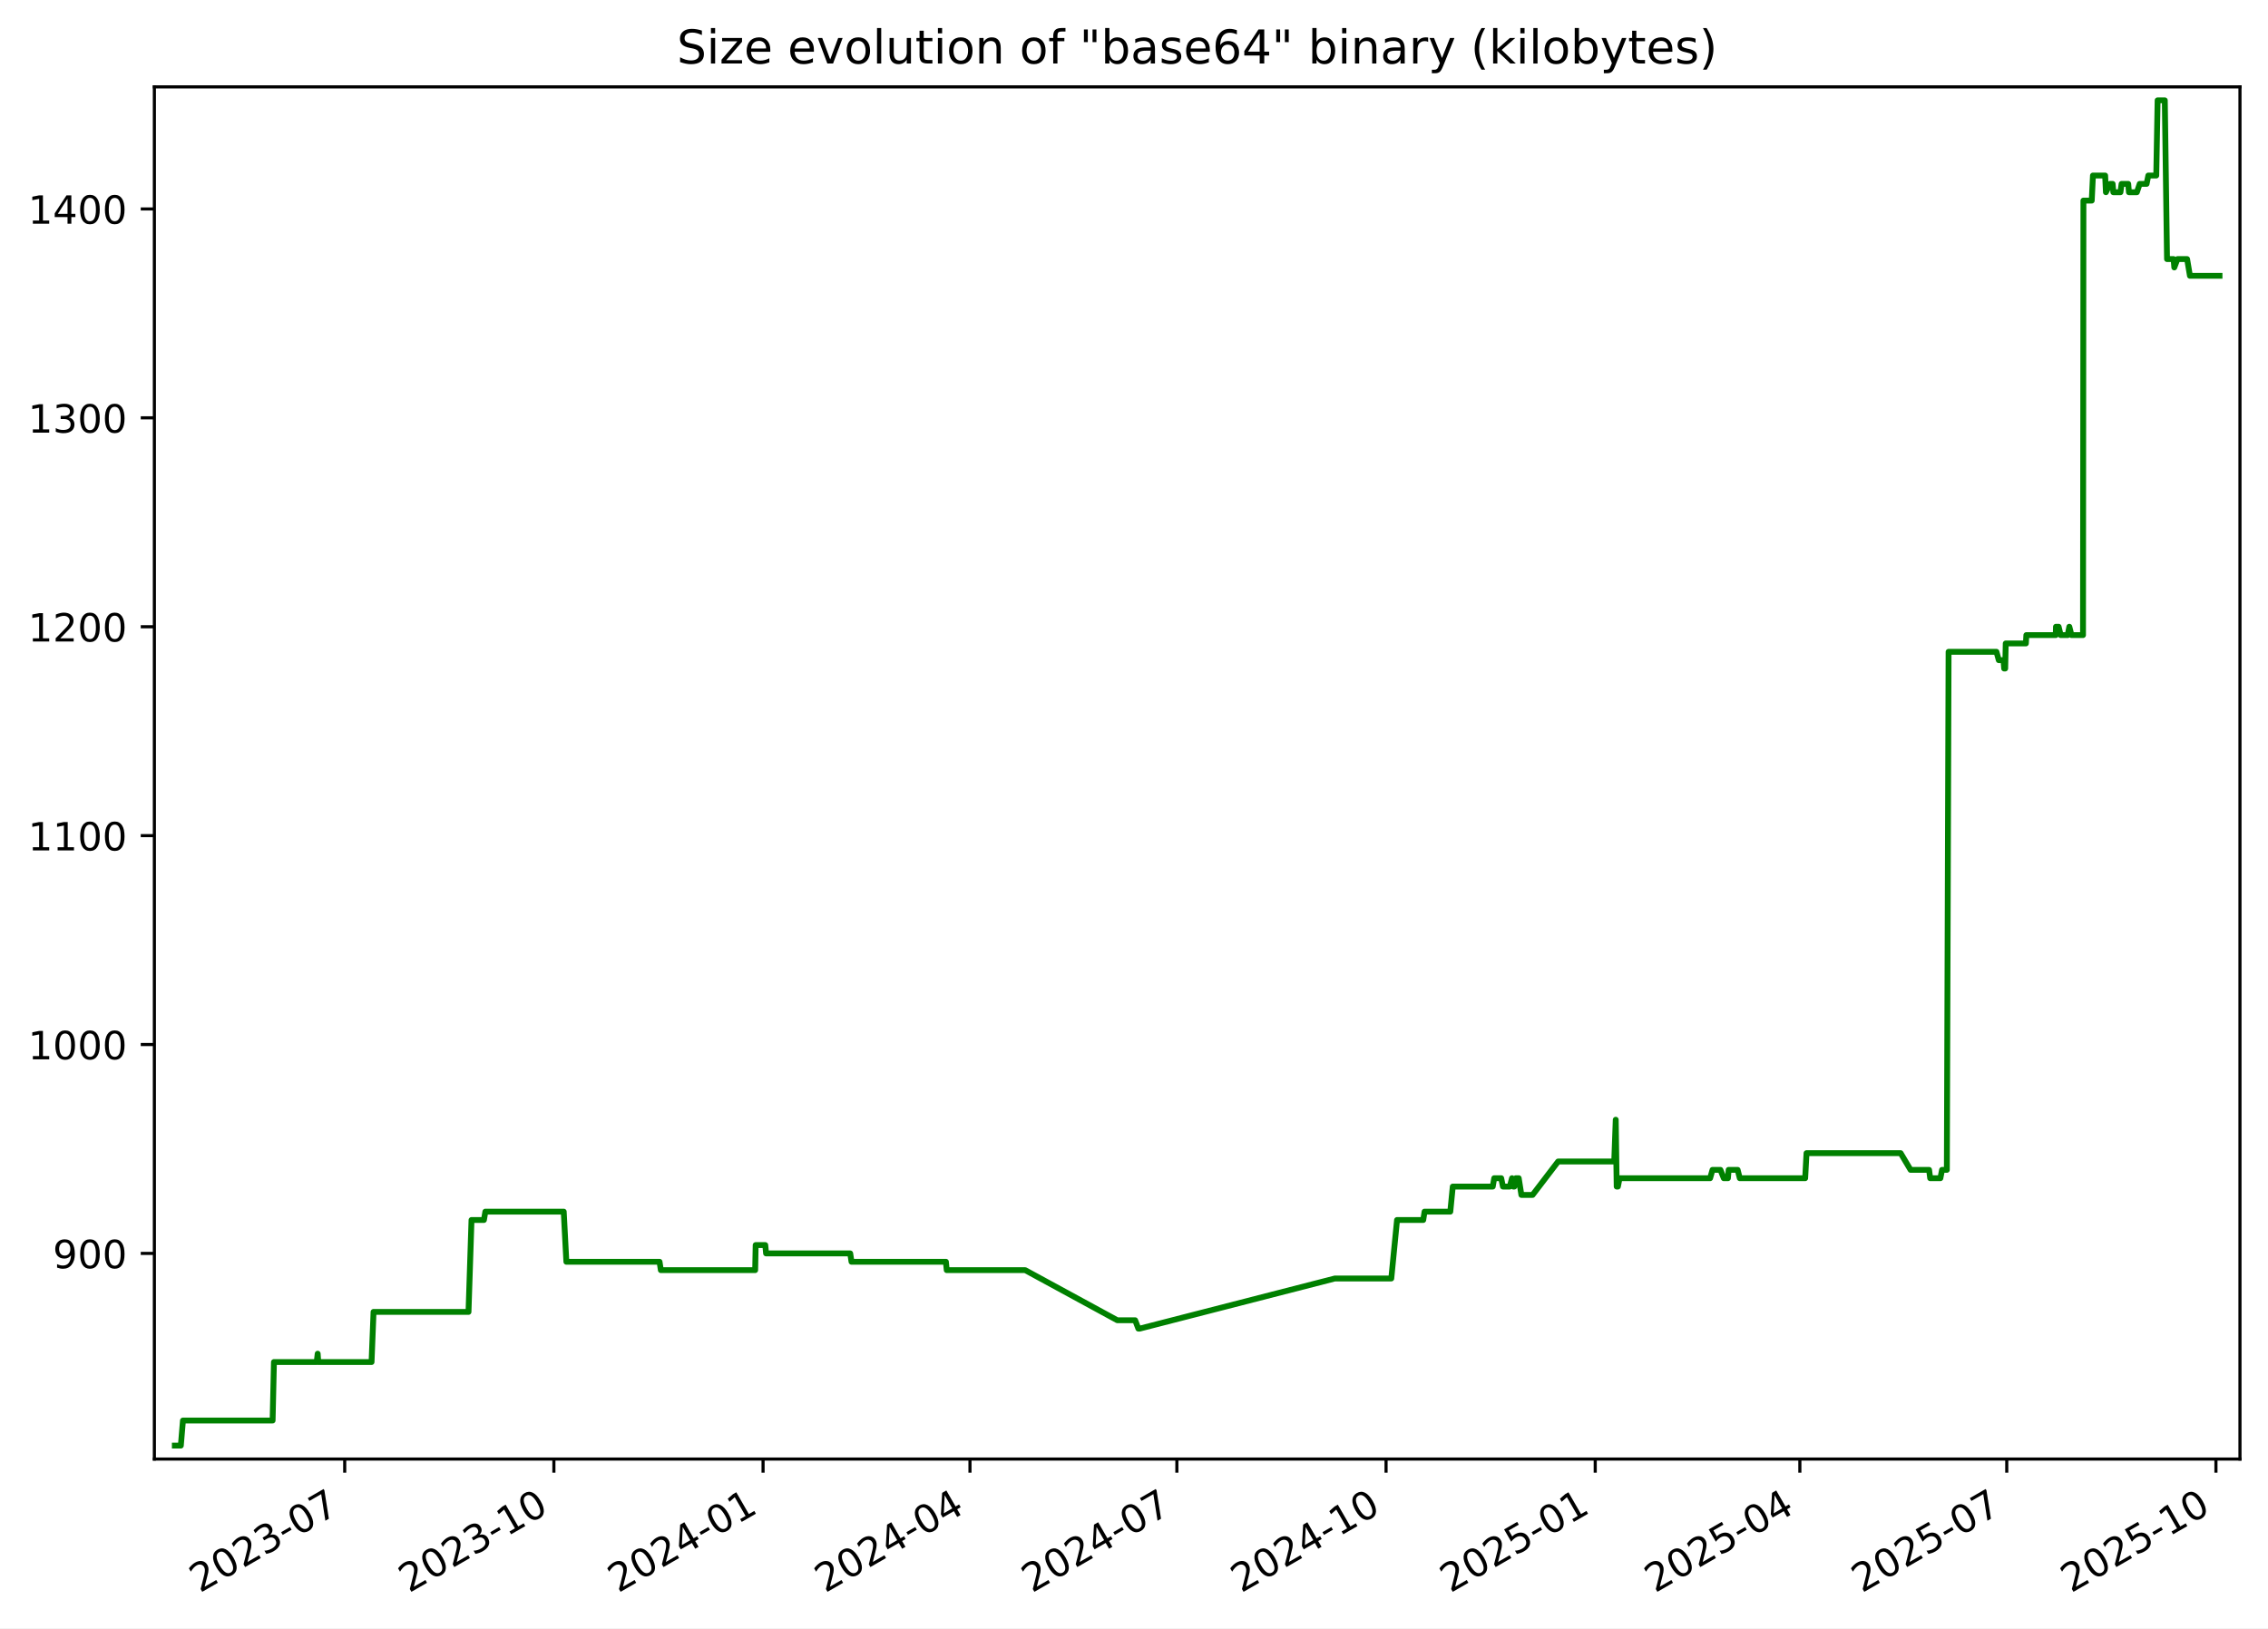
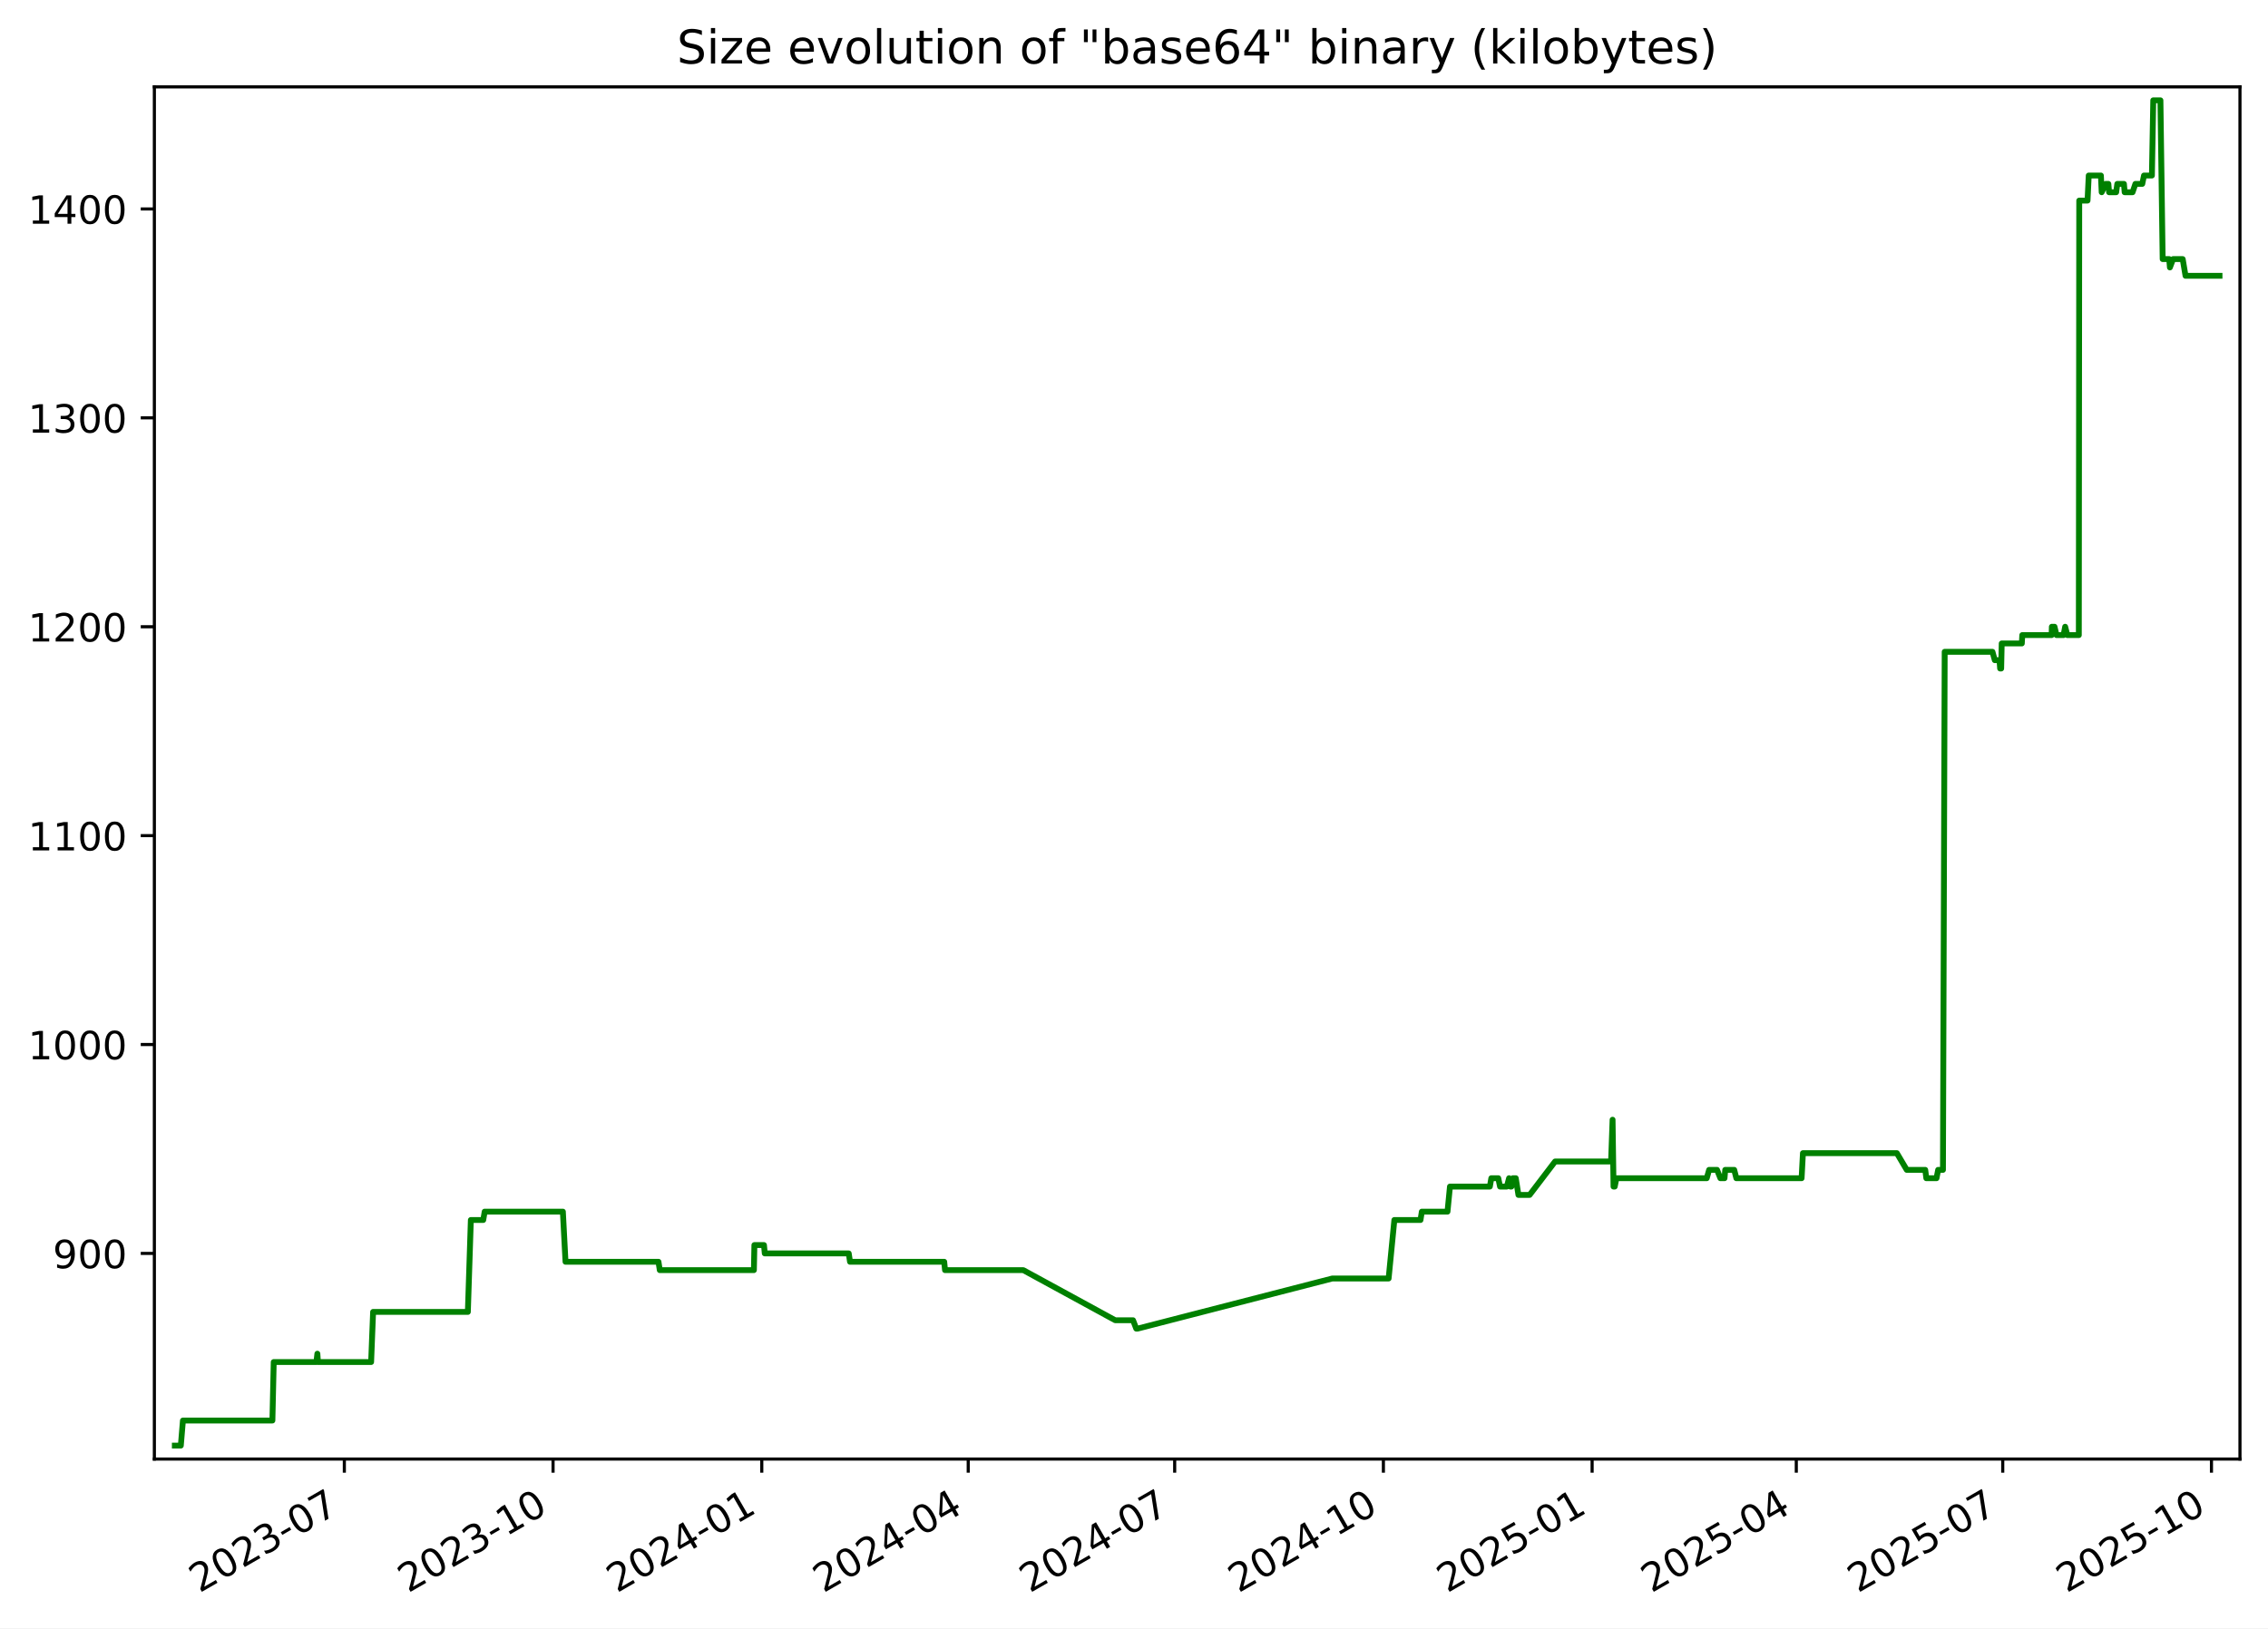
<svg xmlns="http://www.w3.org/2000/svg" xmlns:xlink="http://www.w3.org/1999/xlink" width="582.53pt" height="418.303pt" viewBox="0 0 582.53 418.303" version="1.1">
  <defs>
    <style type="text/css">*{stroke-linejoin: round; stroke-linecap: butt}</style>
  </defs>
  <g id="figure_1">
    <g id="patch_1">
      <path d="M -0 418.303  L 582.53 418.303  L 582.53 0  L -0 0  z " style="fill: #ffffff" />
    </g>
    <g id="axes_1">
      <g id="patch_2">
        <path d="M 39.65 374.83  L 575.33 374.83  L 575.33 22.318  L 39.65 22.318  z " style="fill: #ffffff" />
      </g>
      <g id="matplotlib.axis_1">
        <g id="xtick_1">
          <g id="line2d_1">
            <defs>
-               <path id="m01704a406d" d="M 0 0  L 0 3.5  " style="stroke: #000000; stroke-width: 0.8" />
+               <path id="m266afb513d" d="M 0 0  L 0 3.5  " style="stroke: #000000; stroke-width: 0.8" />
            </defs>
            <g>
-               <use xlink:href="#m01704a406d" x="88.538" y="374.83" style="stroke: #000000; stroke-width: 0.8" />
+               <use xlink:href="#m266afb513d" x="88.442" y="374.83" style="stroke: #000000; stroke-width: 0.8" />
            </g>
          </g>
          <g id="text_1">
-             <g transform="translate(51.31278 409.302) rotate(-30) scale(0.1 -0.1)">
+             <g transform="translate(51.217 409.302) rotate(-30) scale(0.1 -0.1)">
              <defs>
                <path id="DejaVuSans-32" d="M 1228 531  L 3431 531  L 3431 0  L 469 0  L 469 531  Q 828 903 1448 1529  Q 2069 2156 2228 2338  Q 2531 2678 2651 2914  Q 2772 3150 2772 3378  Q 2772 3750 2511 3984  Q 2250 4219 1831 4219  Q 1534 4219 1204 4116  Q 875 4013 500 3803  L 500 4441  Q 881 4594 1212 4672  Q 1544 4750 1819 4750  Q 2544 4750 2975 4387  Q 3406 4025 3406 3419  Q 3406 3131 3298 2873  Q 3191 2616 2906 2266  Q 2828 2175 2409 1742  Q 1991 1309 1228 531  z " transform="scale(0.015625)" />
                <path id="DejaVuSans-30" d="M 2034 4250  Q 1547 4250 1301 3770  Q 1056 3291 1056 2328  Q 1056 1369 1301 889  Q 1547 409 2034 409  Q 2525 409 2770 889  Q 3016 1369 3016 2328  Q 3016 3291 2770 3770  Q 2525 4250 2034 4250  z M 2034 4750  Q 2819 4750 3233 4129  Q 3647 3509 3647 2328  Q 3647 1150 3233 529  Q 2819 -91 2034 -91  Q 1250 -91 836 529  Q 422 1150 422 2328  Q 422 3509 836 4129  Q 1250 4750 2034 4750  z " transform="scale(0.015625)" />
                <path id="DejaVuSans-33" d="M 2597 2516  Q 3050 2419 3304 2112  Q 3559 1806 3559 1356  Q 3559 666 3084 287  Q 2609 -91 1734 -91  Q 1441 -91 1130 -33  Q 819 25 488 141  L 488 750  Q 750 597 1062 519  Q 1375 441 1716 441  Q 2309 441 2620 675  Q 2931 909 2931 1356  Q 2931 1769 2642 2001  Q 2353 2234 1838 2234  L 1294 2234  L 1294 2753  L 1863 2753  Q 2328 2753 2575 2939  Q 2822 3125 2822 3475  Q 2822 3834 2567 4026  Q 2313 4219 1838 4219  Q 1578 4219 1281 4162  Q 984 4106 628 3988  L 628 4550  Q 988 4650 1302 4700  Q 1616 4750 1894 4750  Q 2613 4750 3031 4423  Q 3450 4097 3450 3541  Q 3450 3153 3228 2886  Q 3006 2619 2597 2516  z " transform="scale(0.015625)" />
                <path id="DejaVuSans-2d" d="M 313 2009  L 1997 2009  L 1997 1497  L 313 1497  L 313 2009  z " transform="scale(0.015625)" />
                <path id="DejaVuSans-37" d="M 525 4666  L 3525 4666  L 3525 4397  L 1831 0  L 1172 0  L 2766 4134  L 525 4134  L 525 4666  z " transform="scale(0.015625)" />
              </defs>
              <use xlink:href="#DejaVuSans-32" />
              <use xlink:href="#DejaVuSans-30" x="63.623" />
              <use xlink:href="#DejaVuSans-32" x="127.246" />
              <use xlink:href="#DejaVuSans-33" x="190.869" />
              <use xlink:href="#DejaVuSans-2d" x="254.492" />
              <use xlink:href="#DejaVuSans-30" x="290.576" />
              <use xlink:href="#DejaVuSans-37" x="354.199" />
            </g>
          </g>
        </g>
        <g id="xtick_2">
          <g id="line2d_2">
            <g>
-               <use xlink:href="#m01704a406d" x="142.264" y="374.83" style="stroke: #000000; stroke-width: 0.8" />
+               <use xlink:href="#m266afb513d" x="142.051" y="374.83" style="stroke: #000000; stroke-width: 0.8" />
            </g>
          </g>
          <g id="text_2">
-             <g transform="translate(105.0396 409.302) rotate(-30) scale(0.1 -0.1)">
+             <g transform="translate(104.8259 409.302) rotate(-30) scale(0.1 -0.1)">
              <defs>
                <path id="DejaVuSans-31" d="M 794 531  L 1825 531  L 1825 4091  L 703 3866  L 703 4441  L 1819 4666  L 2450 4666  L 2450 531  L 3481 531  L 3481 0  L 794 0  L 794 531  z " transform="scale(0.015625)" />
              </defs>
              <use xlink:href="#DejaVuSans-32" />
              <use xlink:href="#DejaVuSans-30" x="63.623" />
              <use xlink:href="#DejaVuSans-32" x="127.246" />
              <use xlink:href="#DejaVuSans-33" x="190.869" />
              <use xlink:href="#DejaVuSans-2d" x="254.492" />
              <use xlink:href="#DejaVuSans-31" x="290.576" />
              <use xlink:href="#DejaVuSans-30" x="354.199" />
            </g>
          </g>
        </g>
        <g id="xtick_3">
          <g id="line2d_3">
            <g>
-               <use xlink:href="#m01704a406d" x="195.991" y="374.83" style="stroke: #000000; stroke-width: 0.8" />
+               <use xlink:href="#m266afb513d" x="195.66" y="374.83" style="stroke: #000000; stroke-width: 0.8" />
            </g>
          </g>
          <g id="text_3">
-             <g transform="translate(158.7664 409.302) rotate(-30) scale(0.1 -0.1)">
+             <g transform="translate(158.4347 409.302) rotate(-30) scale(0.1 -0.1)">
              <defs>
                <path id="DejaVuSans-34" d="M 2419 4116  L 825 1625  L 2419 1625  L 2419 4116  z M 2253 4666  L 3047 4666  L 3047 1625  L 3713 1625  L 3713 1100  L 3047 1100  L 3047 0  L 2419 0  L 2419 1100  L 313 1100  L 313 1709  L 2253 4666  z " transform="scale(0.015625)" />
              </defs>
              <use xlink:href="#DejaVuSans-32" />
              <use xlink:href="#DejaVuSans-30" x="63.623" />
              <use xlink:href="#DejaVuSans-32" x="127.246" />
              <use xlink:href="#DejaVuSans-34" x="190.869" />
              <use xlink:href="#DejaVuSans-2d" x="254.492" />
              <use xlink:href="#DejaVuSans-30" x="290.576" />
              <use xlink:href="#DejaVuSans-31" x="354.199" />
            </g>
          </g>
        </g>
        <g id="xtick_4">
          <g id="line2d_4">
            <g>
-               <use xlink:href="#m01704a406d" x="249.134" y="374.83" style="stroke: #000000; stroke-width: 0.8" />
+               <use xlink:href="#m266afb513d" x="248.686" y="374.83" style="stroke: #000000; stroke-width: 0.8" />
            </g>
          </g>
          <g id="text_4">
-             <g transform="translate(211.9092 409.302) rotate(-30) scale(0.1 -0.1)">
+             <g transform="translate(211.4609 409.302) rotate(-30) scale(0.1 -0.1)">
              <use xlink:href="#DejaVuSans-32" />
              <use xlink:href="#DejaVuSans-30" x="63.623" />
              <use xlink:href="#DejaVuSans-32" x="127.246" />
              <use xlink:href="#DejaVuSans-34" x="190.869" />
              <use xlink:href="#DejaVuSans-2d" x="254.492" />
              <use xlink:href="#DejaVuSans-30" x="290.576" />
              <use xlink:href="#DejaVuSans-34" x="354.199" />
            </g>
          </g>
        </g>
        <g id="xtick_5">
          <g id="line2d_5">
            <g>
-               <use xlink:href="#m01704a406d" x="302.277" y="374.83" style="stroke: #000000; stroke-width: 0.8" />
+               <use xlink:href="#m266afb513d" x="301.712" y="374.83" style="stroke: #000000; stroke-width: 0.8" />
            </g>
          </g>
          <g id="text_5">
-             <g transform="translate(265.052 409.302) rotate(-30) scale(0.1 -0.1)">
+             <g transform="translate(264.487 409.302) rotate(-30) scale(0.1 -0.1)">
              <use xlink:href="#DejaVuSans-32" />
              <use xlink:href="#DejaVuSans-30" x="63.623" />
              <use xlink:href="#DejaVuSans-32" x="127.246" />
              <use xlink:href="#DejaVuSans-34" x="190.869" />
              <use xlink:href="#DejaVuSans-2d" x="254.492" />
              <use xlink:href="#DejaVuSans-30" x="290.576" />
              <use xlink:href="#DejaVuSans-37" x="354.199" />
            </g>
          </g>
        </g>
        <g id="xtick_6">
          <g id="line2d_6">
            <g>
-               <use xlink:href="#m01704a406d" x="356.004" y="374.83" style="stroke: #000000; stroke-width: 0.8" />
+               <use xlink:href="#m266afb513d" x="355.321" y="374.83" style="stroke: #000000; stroke-width: 0.8" />
            </g>
          </g>
          <g id="text_6">
-             <g transform="translate(318.7788 409.302) rotate(-30) scale(0.1 -0.1)">
+             <g transform="translate(318.0959 409.302) rotate(-30) scale(0.1 -0.1)">
              <use xlink:href="#DejaVuSans-32" />
              <use xlink:href="#DejaVuSans-30" x="63.623" />
              <use xlink:href="#DejaVuSans-32" x="127.246" />
              <use xlink:href="#DejaVuSans-34" x="190.869" />
              <use xlink:href="#DejaVuSans-2d" x="254.492" />
              <use xlink:href="#DejaVuSans-31" x="290.576" />
              <use xlink:href="#DejaVuSans-30" x="354.199" />
            </g>
          </g>
        </g>
        <g id="xtick_7">
          <g id="line2d_7">
            <g>
-               <use xlink:href="#m01704a406d" x="409.73" y="374.83" style="stroke: #000000; stroke-width: 0.8" />
+               <use xlink:href="#m266afb513d" x="408.93" y="374.83" style="stroke: #000000; stroke-width: 0.8" />
            </g>
          </g>
          <g id="text_7">
-             <g transform="translate(372.5056 409.302) rotate(-30) scale(0.1 -0.1)">
+             <g transform="translate(371.7048 409.302) rotate(-30) scale(0.1 -0.1)">
              <defs>
                <path id="DejaVuSans-35" d="M 691 4666  L 3169 4666  L 3169 4134  L 1269 4134  L 1269 2991  Q 1406 3038 1543 3061  Q 1681 3084 1819 3084  Q 2600 3084 3056 2656  Q 3513 2228 3513 1497  Q 3513 744 3044 326  Q 2575 -91 1722 -91  Q 1428 -91 1123 -41  Q 819 9 494 109  L 494 744  Q 775 591 1075 516  Q 1375 441 1709 441  Q 2250 441 2565 725  Q 2881 1009 2881 1497  Q 2881 1984 2565 2268  Q 2250 2553 1709 2553  Q 1456 2553 1204 2497  Q 953 2441 691 2322  L 691 4666  z " transform="scale(0.015625)" />
              </defs>
              <use xlink:href="#DejaVuSans-32" />
              <use xlink:href="#DejaVuSans-30" x="63.623" />
              <use xlink:href="#DejaVuSans-32" x="127.246" />
              <use xlink:href="#DejaVuSans-35" x="190.869" />
              <use xlink:href="#DejaVuSans-2d" x="254.492" />
              <use xlink:href="#DejaVuSans-30" x="290.576" />
              <use xlink:href="#DejaVuSans-31" x="354.199" />
            </g>
          </g>
        </g>
        <g id="xtick_8">
          <g id="line2d_8">
            <g>
-               <use xlink:href="#m01704a406d" x="462.289" y="374.83" style="stroke: #000000; stroke-width: 0.8" />
+               <use xlink:href="#m266afb513d" x="461.373" y="374.83" style="stroke: #000000; stroke-width: 0.8" />
            </g>
          </g>
          <g id="text_8">
-             <g transform="translate(425.0644 409.302) rotate(-30) scale(0.1 -0.1)">
+             <g transform="translate(424.1482 409.302) rotate(-30) scale(0.1 -0.1)">
              <use xlink:href="#DejaVuSans-32" />
              <use xlink:href="#DejaVuSans-30" x="63.623" />
              <use xlink:href="#DejaVuSans-32" x="127.246" />
              <use xlink:href="#DejaVuSans-35" x="190.869" />
              <use xlink:href="#DejaVuSans-2d" x="254.492" />
              <use xlink:href="#DejaVuSans-30" x="290.576" />
              <use xlink:href="#DejaVuSans-34" x="354.199" />
            </g>
          </g>
        </g>
        <g id="xtick_9">
          <g id="line2d_9">
            <g>
-               <use xlink:href="#m01704a406d" x="515.432" y="374.83" style="stroke: #000000; stroke-width: 0.8" />
+               <use xlink:href="#m266afb513d" x="514.399" y="374.83" style="stroke: #000000; stroke-width: 0.8" />
            </g>
          </g>
          <g id="text_9">
-             <g transform="translate(478.2072 409.302) rotate(-30) scale(0.1 -0.1)">
+             <g transform="translate(477.1744 409.302) rotate(-30) scale(0.1 -0.1)">
              <use xlink:href="#DejaVuSans-32" />
              <use xlink:href="#DejaVuSans-30" x="63.623" />
              <use xlink:href="#DejaVuSans-32" x="127.246" />
              <use xlink:href="#DejaVuSans-35" x="190.869" />
              <use xlink:href="#DejaVuSans-2d" x="254.492" />
              <use xlink:href="#DejaVuSans-30" x="290.576" />
              <use xlink:href="#DejaVuSans-37" x="354.199" />
            </g>
          </g>
        </g>
        <g id="xtick_10">
          <g id="line2d_10">
            <g>
-               <use xlink:href="#m01704a406d" x="569.159" y="374.83" style="stroke: #000000; stroke-width: 0.8" />
+               <use xlink:href="#m266afb513d" x="568.008" y="374.83" style="stroke: #000000; stroke-width: 0.8" />
            </g>
          </g>
          <g id="text_10">
-             <g transform="translate(531.934 409.302) rotate(-30) scale(0.1 -0.1)">
+             <g transform="translate(530.7832 409.302) rotate(-30) scale(0.1 -0.1)">
              <use xlink:href="#DejaVuSans-32" />
              <use xlink:href="#DejaVuSans-30" x="63.623" />
              <use xlink:href="#DejaVuSans-32" x="127.246" />
              <use xlink:href="#DejaVuSans-35" x="190.869" />
              <use xlink:href="#DejaVuSans-2d" x="254.492" />
              <use xlink:href="#DejaVuSans-31" x="290.576" />
              <use xlink:href="#DejaVuSans-30" x="354.199" />
            </g>
          </g>
        </g>
      </g>
      <g id="matplotlib.axis_2">
        <g id="ytick_1">
          <g id="line2d_11">
            <defs>
-               <path id="m577c15cf66" d="M 0 0  L -3.5 0  " style="stroke: #000000; stroke-width: 0.8" />
+               <path id="m243b85a47d" d="M 0 0  L -3.5 0  " style="stroke: #000000; stroke-width: 0.8" />
            </defs>
            <g>
-               <use xlink:href="#m577c15cf66" x="39.65" y="322.003" style="stroke: #000000; stroke-width: 0.8" />
+               <use xlink:href="#m243b85a47d" x="39.65" y="322.003" style="stroke: #000000; stroke-width: 0.8" />
            </g>
          </g>
          <g id="text_11">
            <g transform="translate(13.5625 325.8019) scale(0.1 -0.1)">
              <defs>
                <path id="DejaVuSans-39" d="M 703 97  L 703 672  Q 941 559 1184 500  Q 1428 441 1663 441  Q 2288 441 2617 861  Q 2947 1281 2994 2138  Q 2813 1869 2534 1725  Q 2256 1581 1919 1581  Q 1219 1581 811 2004  Q 403 2428 403 3163  Q 403 3881 828 4315  Q 1253 4750 1959 4750  Q 2769 4750 3195 4129  Q 3622 3509 3622 2328  Q 3622 1225 3098 567  Q 2575 -91 1691 -91  Q 1453 -91 1209 -44  Q 966 3 703 97  z M 1959 2075  Q 2384 2075 2632 2365  Q 2881 2656 2881 3163  Q 2881 3666 2632 3958  Q 2384 4250 1959 4250  Q 1534 4250 1286 3958  Q 1038 3666 1038 3163  Q 1038 2656 1286 2365  Q 1534 2075 1959 2075  z " transform="scale(0.015625)" />
              </defs>
              <use xlink:href="#DejaVuSans-39" />
              <use xlink:href="#DejaVuSans-30" x="63.623" />
              <use xlink:href="#DejaVuSans-30" x="127.246" />
            </g>
          </g>
        </g>
        <g id="ytick_2">
          <g id="line2d_12">
            <g>
-               <use xlink:href="#m577c15cf66" x="39.65" y="268.338" style="stroke: #000000; stroke-width: 0.8" />
+               <use xlink:href="#m243b85a47d" x="39.65" y="268.338" style="stroke: #000000; stroke-width: 0.8" />
            </g>
          </g>
          <g id="text_12">
            <g transform="translate(7.2 272.1373) scale(0.1 -0.1)">
              <use xlink:href="#DejaVuSans-31" />
              <use xlink:href="#DejaVuSans-30" x="63.623" />
              <use xlink:href="#DejaVuSans-30" x="127.246" />
              <use xlink:href="#DejaVuSans-30" x="190.869" />
            </g>
          </g>
        </g>
        <g id="ytick_3">
          <g id="line2d_13">
            <g>
-               <use xlink:href="#m577c15cf66" x="39.65" y="214.674" style="stroke: #000000; stroke-width: 0.8" />
+               <use xlink:href="#m243b85a47d" x="39.65" y="214.674" style="stroke: #000000; stroke-width: 0.8" />
            </g>
          </g>
          <g id="text_13">
            <g transform="translate(7.2 218.4727) scale(0.1 -0.1)">
              <use xlink:href="#DejaVuSans-31" />
              <use xlink:href="#DejaVuSans-31" x="63.623" />
              <use xlink:href="#DejaVuSans-30" x="127.246" />
              <use xlink:href="#DejaVuSans-30" x="190.869" />
            </g>
          </g>
        </g>
        <g id="ytick_4">
          <g id="line2d_14">
            <g>
-               <use xlink:href="#m577c15cf66" x="39.65" y="161.009" style="stroke: #000000; stroke-width: 0.8" />
+               <use xlink:href="#m243b85a47d" x="39.65" y="161.009" style="stroke: #000000; stroke-width: 0.8" />
            </g>
          </g>
          <g id="text_14">
            <g transform="translate(7.2 164.8081) scale(0.1 -0.1)">
              <use xlink:href="#DejaVuSans-31" />
              <use xlink:href="#DejaVuSans-32" x="63.623" />
              <use xlink:href="#DejaVuSans-30" x="127.246" />
              <use xlink:href="#DejaVuSans-30" x="190.869" />
            </g>
          </g>
        </g>
        <g id="ytick_5">
          <g id="line2d_15">
            <g>
-               <use xlink:href="#m577c15cf66" x="39.65" y="107.344" style="stroke: #000000; stroke-width: 0.8" />
+               <use xlink:href="#m243b85a47d" x="39.65" y="107.344" style="stroke: #000000; stroke-width: 0.8" />
            </g>
          </g>
          <g id="text_15">
            <g transform="translate(7.2 111.1435) scale(0.1 -0.1)">
              <use xlink:href="#DejaVuSans-31" />
              <use xlink:href="#DejaVuSans-33" x="63.623" />
              <use xlink:href="#DejaVuSans-30" x="127.246" />
              <use xlink:href="#DejaVuSans-30" x="190.869" />
            </g>
          </g>
        </g>
        <g id="ytick_6">
          <g id="line2d_16">
            <g>
-               <use xlink:href="#m577c15cf66" x="39.65" y="53.68" style="stroke: #000000; stroke-width: 0.8" />
+               <use xlink:href="#m243b85a47d" x="39.65" y="53.68" style="stroke: #000000; stroke-width: 0.8" />
            </g>
          </g>
          <g id="text_16">
            <g transform="translate(7.2 57.47893) scale(0.1 -0.1)">
              <use xlink:href="#DejaVuSans-31" />
              <use xlink:href="#DejaVuSans-34" x="63.623" />
              <use xlink:href="#DejaVuSans-30" x="127.246" />
              <use xlink:href="#DejaVuSans-30" x="190.869" />
            </g>
          </g>
        </g>
      </g>
      <g id="line2d_17">
-         <path d="M 44.902 371.374  L 46.448 371.374  L 46.988 364.934  L 70.021 364.934  L 70.363 349.908  L 81.349 349.908  L 81.598 347.762  L 81.745 349.908  L 95.434 349.908  L 95.943 337.029  L 120.335 337.029  L 121.104 313.416  L 124.295 313.416  L 124.661 311.27  L 144.793 311.27  L 145.47 324.149  L 169.402 324.149  L 169.736 326.296  L 193.965 326.296  L 194.091 319.856  L 196.561 319.856  L 196.763 322.003  L 218.379 322.003  L 218.706 324.149  L 242.955 324.149  L 243.163 326.296  L 263.314 326.296  L 286.983 339.175  L 291.564 339.175  L 292.386 341.322  L 292.742 341.322  L 342.855 328.442  L 357.349 328.442  L 358.828 313.416  L 365.555 313.416  L 365.896 311.27  L 372.506 311.27  L 373.138 304.83  L 383.409 304.83  L 383.784 302.683  L 385.578 302.683  L 386.028 304.83  L 387.78 304.83  L 388.356 302.683  L 388.687 304.83  L 388.959 304.83  L 389.348 302.683  L 390.08 302.683  L 390.766 306.977  L 393.641 306.977  L 400.201 298.39  L 414.61 298.39  L 414.999 287.657  L 415.244 304.83  L 415.554 304.83  L 415.985 302.683  L 439.238 302.683  L 439.852 300.537  L 441.887 300.537  L 442.75 302.683  L 443.814 302.683  L 443.997 300.537  L 446.31 300.537  L 446.86 302.683  L 463.655 302.683  L 463.999 296.244  L 488.173 296.244  L 490.725 300.537  L 495.482 300.537  L 495.763 302.683  L 498.382 302.683  L 498.805 300.537  L 500.044 300.537  L 500.488 167.449  L 512.788 167.449  L 513.384 169.595  L 514.596 169.595  L 514.759 171.742  L 515.03 171.742  L 515.167 165.302  L 520.344 165.302  L 520.461 163.155  L 528.017 163.155  L 528.072 161.009  L 528.754 161.009  L 529.277 163.155  L 531.087 163.155  L 531.5 161.009  L 532.051 163.155  L 535.017 163.155  L 535.122 51.533  L 537.26 51.533  L 537.568 45.093  L 540.701 45.093  L 540.901 49.387  L 541.944 47.24  L 542.624 47.24  L 542.804 49.387  L 544.631 49.387  L 544.921 47.24  L 546.631 47.24  L 546.812 49.387  L 548.85 49.387  L 549.579 47.24  L 551.349 47.24  L 551.791 45.093  L 553.83 45.093  L 554.178 25.774  L 556.024 25.774  L 556.596 66.559  L 558.286 66.559  L 558.462 68.706  L 559.278 66.559  L 561.756 66.559  L 562.481 70.852  L 570.078 70.852  L 570.078 70.852  " clip-path="url(#p2c3897a2d8)" style="fill: none; stroke: #008000; stroke-width: 1.5; stroke-linecap: square" />
+         <path d="M 44.902 371.374  L 46.444 371.374  L 46.984 364.934  L 69.966 364.934  L 70.307 349.908  L 81.269 349.908  L 81.517 347.762  L 81.665 349.908  L 95.323 349.908  L 95.831 337.029  L 120.169 337.029  L 120.937 313.416  L 124.121 313.416  L 124.486 311.27  L 144.574 311.27  L 145.25 324.149  L 169.128 324.149  L 169.462 326.296  L 193.637 326.296  L 193.763 319.856  L 196.228 319.856  L 196.429 322.003  L 217.998 322.003  L 218.325 324.149  L 242.52 324.149  L 242.727 326.296  L 262.834 326.296  L 286.452 339.175  L 291.022 339.175  L 291.843 341.322  L 292.198 341.322  L 342.201 328.442  L 356.664 328.442  L 358.139 313.416  L 364.852 313.416  L 365.191 311.27  L 371.787 311.27  L 372.417 304.83  L 382.666 304.83  L 383.04 302.683  L 384.83 302.683  L 385.279 304.83  L 387.027 304.83  L 387.602 302.683  L 387.932 304.83  L 388.204 304.83  L 388.592 302.683  L 389.323 302.683  L 390.007 306.977  L 392.876 306.977  L 399.421 298.39  L 413.798 298.39  L 414.187 287.657  L 414.431 304.83  L 414.741 304.83  L 415.171 302.683  L 438.373 302.683  L 438.985 300.537  L 441.015 300.537  L 441.877 302.683  L 442.938 302.683  L 443.121 300.537  L 445.429 300.537  L 445.977 302.683  L 462.736 302.683  L 463.079 296.244  L 487.2 296.244  L 489.746 300.537  L 494.493 300.537  L 494.773 302.683  L 497.387 302.683  L 497.808 300.537  L 499.045 300.537  L 499.488 167.449  L 511.761 167.449  L 512.356 169.595  L 513.565 169.595  L 513.727 171.742  L 513.998 171.742  L 514.135 165.302  L 519.3 165.302  L 519.417 163.155  L 526.956 163.155  L 527.012 161.009  L 527.692 161.009  L 528.214 163.155  L 530.02 163.155  L 530.432 161.009  L 530.982 163.155  L 533.942 163.155  L 534.046 51.533  L 536.179 51.533  L 536.486 45.093  L 539.613 45.093  L 539.812 49.387  L 540.853 47.24  L 541.531 47.24  L 541.711 49.387  L 543.534 49.387  L 543.823 47.24  L 545.53 47.24  L 545.71 49.387  L 547.743 49.387  L 548.471 47.24  L 550.238 47.24  L 550.679 45.093  L 552.713 45.093  L 553.06 25.774  L 554.902 25.774  L 555.473 66.559  L 557.159 66.559  L 557.335 68.706  L 558.149 66.559  L 560.622 66.559  L 561.345 70.852  L 570.078 70.852  L 570.078 70.852  " clip-path="url(#pa746b4db04)" style="fill: none; stroke: #008000; stroke-width: 1.5; stroke-linecap: square" />
      </g>
      <g id="patch_3">
        <path d="M 39.65 374.83  L 39.65 22.318  " style="fill: none; stroke: #000000; stroke-width: 0.8; stroke-linejoin: miter; stroke-linecap: square" />
      </g>
      <g id="patch_4">
        <path d="M 575.33 374.83  L 575.33 22.318  " style="fill: none; stroke: #000000; stroke-width: 0.8; stroke-linejoin: miter; stroke-linecap: square" />
      </g>
      <g id="patch_5">
        <path d="M 39.65 374.83  L 575.33 374.83  " style="fill: none; stroke: #000000; stroke-width: 0.8; stroke-linejoin: miter; stroke-linecap: square" />
      </g>
      <g id="patch_6">
        <path d="M 39.65 22.318  L 575.33 22.318  " style="fill: none; stroke: #000000; stroke-width: 0.8; stroke-linejoin: miter; stroke-linecap: square" />
      </g>
      <g id="text_17">
        <g transform="translate(173.8559 16.31812) scale(0.12 -0.12)">
          <defs>
            <path id="DejaVuSans-53" d="M 3425 4513  L 3425 3897  Q 3066 4069 2747 4153  Q 2428 4238 2131 4238  Q 1616 4238 1336 4038  Q 1056 3838 1056 3469  Q 1056 3159 1242 3001  Q 1428 2844 1947 2747  L 2328 2669  Q 3034 2534 3370 2195  Q 3706 1856 3706 1288  Q 3706 609 3251 259  Q 2797 -91 1919 -91  Q 1588 -91 1214 -16  Q 841 59 441 206  L 441 856  Q 825 641 1194 531  Q 1563 422 1919 422  Q 2459 422 2753 634  Q 3047 847 3047 1241  Q 3047 1584 2836 1778  Q 2625 1972 2144 2069  L 1759 2144  Q 1053 2284 737 2584  Q 422 2884 422 3419  Q 422 4038 858 4394  Q 1294 4750 2059 4750  Q 2388 4750 2728 4690  Q 3069 4631 3425 4513  z " transform="scale(0.015625)" />
            <path id="DejaVuSans-69" d="M 603 3500  L 1178 3500  L 1178 0  L 603 0  L 603 3500  z M 603 4863  L 1178 4863  L 1178 4134  L 603 4134  L 603 4863  z " transform="scale(0.015625)" />
            <path id="DejaVuSans-7a" d="M 353 3500  L 3084 3500  L 3084 2975  L 922 459  L 3084 459  L 3084 0  L 275 0  L 275 525  L 2438 3041  L 353 3041  L 353 3500  z " transform="scale(0.015625)" />
            <path id="DejaVuSans-65" d="M 3597 1894  L 3597 1613  L 953 1613  Q 991 1019 1311 708  Q 1631 397 2203 397  Q 2534 397 2845 478  Q 3156 559 3463 722  L 3463 178  Q 3153 47 2828 -22  Q 2503 -91 2169 -91  Q 1331 -91 842 396  Q 353 884 353 1716  Q 353 2575 817 3079  Q 1281 3584 2069 3584  Q 2775 3584 3186 3129  Q 3597 2675 3597 1894  z M 3022 2063  Q 3016 2534 2758 2815  Q 2500 3097 2075 3097  Q 1594 3097 1305 2825  Q 1016 2553 972 2059  L 3022 2063  z " transform="scale(0.015625)" />
            <path id="DejaVuSans-20" transform="scale(0.015625)" />
            <path id="DejaVuSans-76" d="M 191 3500  L 800 3500  L 1894 563  L 2988 3500  L 3597 3500  L 2284 0  L 1503 0  L 191 3500  z " transform="scale(0.015625)" />
            <path id="DejaVuSans-6f" d="M 1959 3097  Q 1497 3097 1228 2736  Q 959 2375 959 1747  Q 959 1119 1226 758  Q 1494 397 1959 397  Q 2419 397 2687 759  Q 2956 1122 2956 1747  Q 2956 2369 2687 2733  Q 2419 3097 1959 3097  z M 1959 3584  Q 2709 3584 3137 3096  Q 3566 2609 3566 1747  Q 3566 888 3137 398  Q 2709 -91 1959 -91  Q 1206 -91 779 398  Q 353 888 353 1747  Q 353 2609 779 3096  Q 1206 3584 1959 3584  z " transform="scale(0.015625)" />
            <path id="DejaVuSans-6c" d="M 603 4863  L 1178 4863  L 1178 0  L 603 0  L 603 4863  z " transform="scale(0.015625)" />
            <path id="DejaVuSans-75" d="M 544 1381  L 544 3500  L 1119 3500  L 1119 1403  Q 1119 906 1312 657  Q 1506 409 1894 409  Q 2359 409 2629 706  Q 2900 1003 2900 1516  L 2900 3500  L 3475 3500  L 3475 0  L 2900 0  L 2900 538  Q 2691 219 2414 64  Q 2138 -91 1772 -91  Q 1169 -91 856 284  Q 544 659 544 1381  z M 1991 3584  L 1991 3584  z " transform="scale(0.015625)" />
            <path id="DejaVuSans-74" d="M 1172 4494  L 1172 3500  L 2356 3500  L 2356 3053  L 1172 3053  L 1172 1153  Q 1172 725 1289 603  Q 1406 481 1766 481  L 2356 481  L 2356 0  L 1766 0  Q 1100 0 847 248  Q 594 497 594 1153  L 594 3053  L 172 3053  L 172 3500  L 594 3500  L 594 4494  L 1172 4494  z " transform="scale(0.015625)" />
            <path id="DejaVuSans-6e" d="M 3513 2113  L 3513 0  L 2938 0  L 2938 2094  Q 2938 2591 2744 2837  Q 2550 3084 2163 3084  Q 1697 3084 1428 2787  Q 1159 2491 1159 1978  L 1159 0  L 581 0  L 581 3500  L 1159 3500  L 1159 2956  Q 1366 3272 1645 3428  Q 1925 3584 2291 3584  Q 2894 3584 3203 3211  Q 3513 2838 3513 2113  z " transform="scale(0.015625)" />
            <path id="DejaVuSans-66" d="M 2375 4863  L 2375 4384  L 1825 4384  Q 1516 4384 1395 4259  Q 1275 4134 1275 3809  L 1275 3500  L 2222 3500  L 2222 3053  L 1275 3053  L 1275 0  L 697 0  L 697 3053  L 147 3053  L 147 3500  L 697 3500  L 697 3744  Q 697 4328 969 4595  Q 1241 4863 1831 4863  L 2375 4863  z " transform="scale(0.015625)" />
            <path id="DejaVuSans-22" d="M 1147 4666  L 1147 2931  L 616 2931  L 616 4666  L 1147 4666  z M 2328 4666  L 2328 2931  L 1797 2931  L 1797 4666  L 2328 4666  z " transform="scale(0.015625)" />
            <path id="DejaVuSans-62" d="M 3116 1747  Q 3116 2381 2855 2742  Q 2594 3103 2138 3103  Q 1681 3103 1420 2742  Q 1159 2381 1159 1747  Q 1159 1113 1420 752  Q 1681 391 2138 391  Q 2594 391 2855 752  Q 3116 1113 3116 1747  z M 1159 2969  Q 1341 3281 1617 3432  Q 1894 3584 2278 3584  Q 2916 3584 3314 3078  Q 3713 2572 3713 1747  Q 3713 922 3314 415  Q 2916 -91 2278 -91  Q 1894 -91 1617 61  Q 1341 213 1159 525  L 1159 0  L 581 0  L 581 4863  L 1159 4863  L 1159 2969  z " transform="scale(0.015625)" />
            <path id="DejaVuSans-61" d="M 2194 1759  Q 1497 1759 1228 1600  Q 959 1441 959 1056  Q 959 750 1161 570  Q 1363 391 1709 391  Q 2188 391 2477 730  Q 2766 1069 2766 1631  L 2766 1759  L 2194 1759  z M 3341 1997  L 3341 0  L 2766 0  L 2766 531  Q 2569 213 2275 61  Q 1981 -91 1556 -91  Q 1019 -91 701 211  Q 384 513 384 1019  Q 384 1609 779 1909  Q 1175 2209 1959 2209  L 2766 2209  L 2766 2266  Q 2766 2663 2505 2880  Q 2244 3097 1772 3097  Q 1472 3097 1187 3025  Q 903 2953 641 2809  L 641 3341  Q 956 3463 1253 3523  Q 1550 3584 1831 3584  Q 2591 3584 2966 3190  Q 3341 2797 3341 1997  z " transform="scale(0.015625)" />
            <path id="DejaVuSans-73" d="M 2834 3397  L 2834 2853  Q 2591 2978 2328 3040  Q 2066 3103 1784 3103  Q 1356 3103 1142 2972  Q 928 2841 928 2578  Q 928 2378 1081 2264  Q 1234 2150 1697 2047  L 1894 2003  Q 2506 1872 2764 1633  Q 3022 1394 3022 966  Q 3022 478 2636 193  Q 2250 -91 1575 -91  Q 1294 -91 989 -36  Q 684 19 347 128  L 347 722  Q 666 556 975 473  Q 1284 391 1588 391  Q 1994 391 2212 530  Q 2431 669 2431 922  Q 2431 1156 2273 1281  Q 2116 1406 1581 1522  L 1381 1569  Q 847 1681 609 1914  Q 372 2147 372 2553  Q 372 3047 722 3315  Q 1072 3584 1716 3584  Q 2034 3584 2315 3537  Q 2597 3491 2834 3397  z " transform="scale(0.015625)" />
            <path id="DejaVuSans-36" d="M 2113 2584  Q 1688 2584 1439 2293  Q 1191 2003 1191 1497  Q 1191 994 1439 701  Q 1688 409 2113 409  Q 2538 409 2786 701  Q 3034 994 3034 1497  Q 3034 2003 2786 2293  Q 2538 2584 2113 2584  z M 3366 4563  L 3366 3988  Q 3128 4100 2886 4159  Q 2644 4219 2406 4219  Q 1781 4219 1451 3797  Q 1122 3375 1075 2522  Q 1259 2794 1537 2939  Q 1816 3084 2150 3084  Q 2853 3084 3261 2657  Q 3669 2231 3669 1497  Q 3669 778 3244 343  Q 2819 -91 2113 -91  Q 1303 -91 875 529  Q 447 1150 447 2328  Q 447 3434 972 4092  Q 1497 4750 2381 4750  Q 2619 4750 2861 4703  Q 3103 4656 3366 4563  z " transform="scale(0.015625)" />
            <path id="DejaVuSans-72" d="M 2631 2963  Q 2534 3019 2420 3045  Q 2306 3072 2169 3072  Q 1681 3072 1420 2755  Q 1159 2438 1159 1844  L 1159 0  L 581 0  L 581 3500  L 1159 3500  L 1159 2956  Q 1341 3275 1631 3429  Q 1922 3584 2338 3584  Q 2397 3584 2469 3576  Q 2541 3569 2628 3553  L 2631 2963  z " transform="scale(0.015625)" />
            <path id="DejaVuSans-79" d="M 2059 -325  Q 1816 -950 1584 -1140  Q 1353 -1331 966 -1331  L 506 -1331  L 506 -850  L 844 -850  Q 1081 -850 1212 -737  Q 1344 -625 1503 -206  L 1606 56  L 191 3500  L 800 3500  L 1894 763  L 2988 3500  L 3597 3500  L 2059 -325  z " transform="scale(0.015625)" />
            <path id="DejaVuSans-28" d="M 1984 4856  Q 1566 4138 1362 3434  Q 1159 2731 1159 2009  Q 1159 1288 1364 580  Q 1569 -128 1984 -844  L 1484 -844  Q 1016 -109 783 600  Q 550 1309 550 2009  Q 550 2706 781 3412  Q 1013 4119 1484 4856  L 1984 4856  z " transform="scale(0.015625)" />
            <path id="DejaVuSans-6b" d="M 581 4863  L 1159 4863  L 1159 1991  L 2875 3500  L 3609 3500  L 1753 1863  L 3688 0  L 2938 0  L 1159 1709  L 1159 0  L 581 0  L 581 4863  z " transform="scale(0.015625)" />
            <path id="DejaVuSans-29" d="M 513 4856  L 1013 4856  Q 1481 4119 1714 3412  Q 1947 2706 1947 2009  Q 1947 1309 1714 600  Q 1481 -109 1013 -844  L 513 -844  Q 928 -128 1133 580  Q 1338 1288 1338 2009  Q 1338 2731 1133 3434  Q 928 4138 513 4856  z " transform="scale(0.015625)" />
          </defs>
          <use xlink:href="#DejaVuSans-53" />
          <use xlink:href="#DejaVuSans-69" x="63.477" />
          <use xlink:href="#DejaVuSans-7a" x="91.26" />
          <use xlink:href="#DejaVuSans-65" x="143.75" />
          <use xlink:href="#DejaVuSans-20" x="205.273" />
          <use xlink:href="#DejaVuSans-65" x="237.061" />
          <use xlink:href="#DejaVuSans-76" x="298.584" />
          <use xlink:href="#DejaVuSans-6f" x="357.764" />
          <use xlink:href="#DejaVuSans-6c" x="418.945" />
          <use xlink:href="#DejaVuSans-75" x="446.729" />
          <use xlink:href="#DejaVuSans-74" x="510.107" />
          <use xlink:href="#DejaVuSans-69" x="549.316" />
          <use xlink:href="#DejaVuSans-6f" x="577.1" />
          <use xlink:href="#DejaVuSans-6e" x="638.281" />
          <use xlink:href="#DejaVuSans-20" x="701.66" />
          <use xlink:href="#DejaVuSans-6f" x="733.447" />
          <use xlink:href="#DejaVuSans-66" x="794.629" />
          <use xlink:href="#DejaVuSans-20" x="829.834" />
          <use xlink:href="#DejaVuSans-22" x="861.621" />
          <use xlink:href="#DejaVuSans-62" x="907.617" />
          <use xlink:href="#DejaVuSans-61" x="971.094" />
          <use xlink:href="#DejaVuSans-73" x="1032.373" />
          <use xlink:href="#DejaVuSans-65" x="1084.473" />
          <use xlink:href="#DejaVuSans-36" x="1145.996" />
          <use xlink:href="#DejaVuSans-34" x="1209.619" />
          <use xlink:href="#DejaVuSans-22" x="1273.242" />
          <use xlink:href="#DejaVuSans-20" x="1319.238" />
          <use xlink:href="#DejaVuSans-62" x="1351.025" />
          <use xlink:href="#DejaVuSans-69" x="1414.502" />
          <use xlink:href="#DejaVuSans-6e" x="1442.285" />
          <use xlink:href="#DejaVuSans-61" x="1505.664" />
          <use xlink:href="#DejaVuSans-72" x="1566.943" />
          <use xlink:href="#DejaVuSans-79" x="1608.057" />
          <use xlink:href="#DejaVuSans-20" x="1667.236" />
          <use xlink:href="#DejaVuSans-28" x="1699.023" />
          <use xlink:href="#DejaVuSans-6b" x="1738.037" />
          <use xlink:href="#DejaVuSans-69" x="1795.947" />
          <use xlink:href="#DejaVuSans-6c" x="1823.73" />
          <use xlink:href="#DejaVuSans-6f" x="1851.514" />
          <use xlink:href="#DejaVuSans-62" x="1912.695" />
          <use xlink:href="#DejaVuSans-79" x="1976.172" />
          <use xlink:href="#DejaVuSans-74" x="2035.352" />
          <use xlink:href="#DejaVuSans-65" x="2074.561" />
          <use xlink:href="#DejaVuSans-73" x="2136.084" />
          <use xlink:href="#DejaVuSans-29" x="2188.184" />
        </g>
      </g>
    </g>
  </g>
  <defs>
-     <clipPath id="p2c3897a2d8">
+     <clipPath id="pa746b4db04">
      <rect x="39.65" y="22.318" width="535.68" height="352.512" />
    </clipPath>
  </defs>
</svg>
